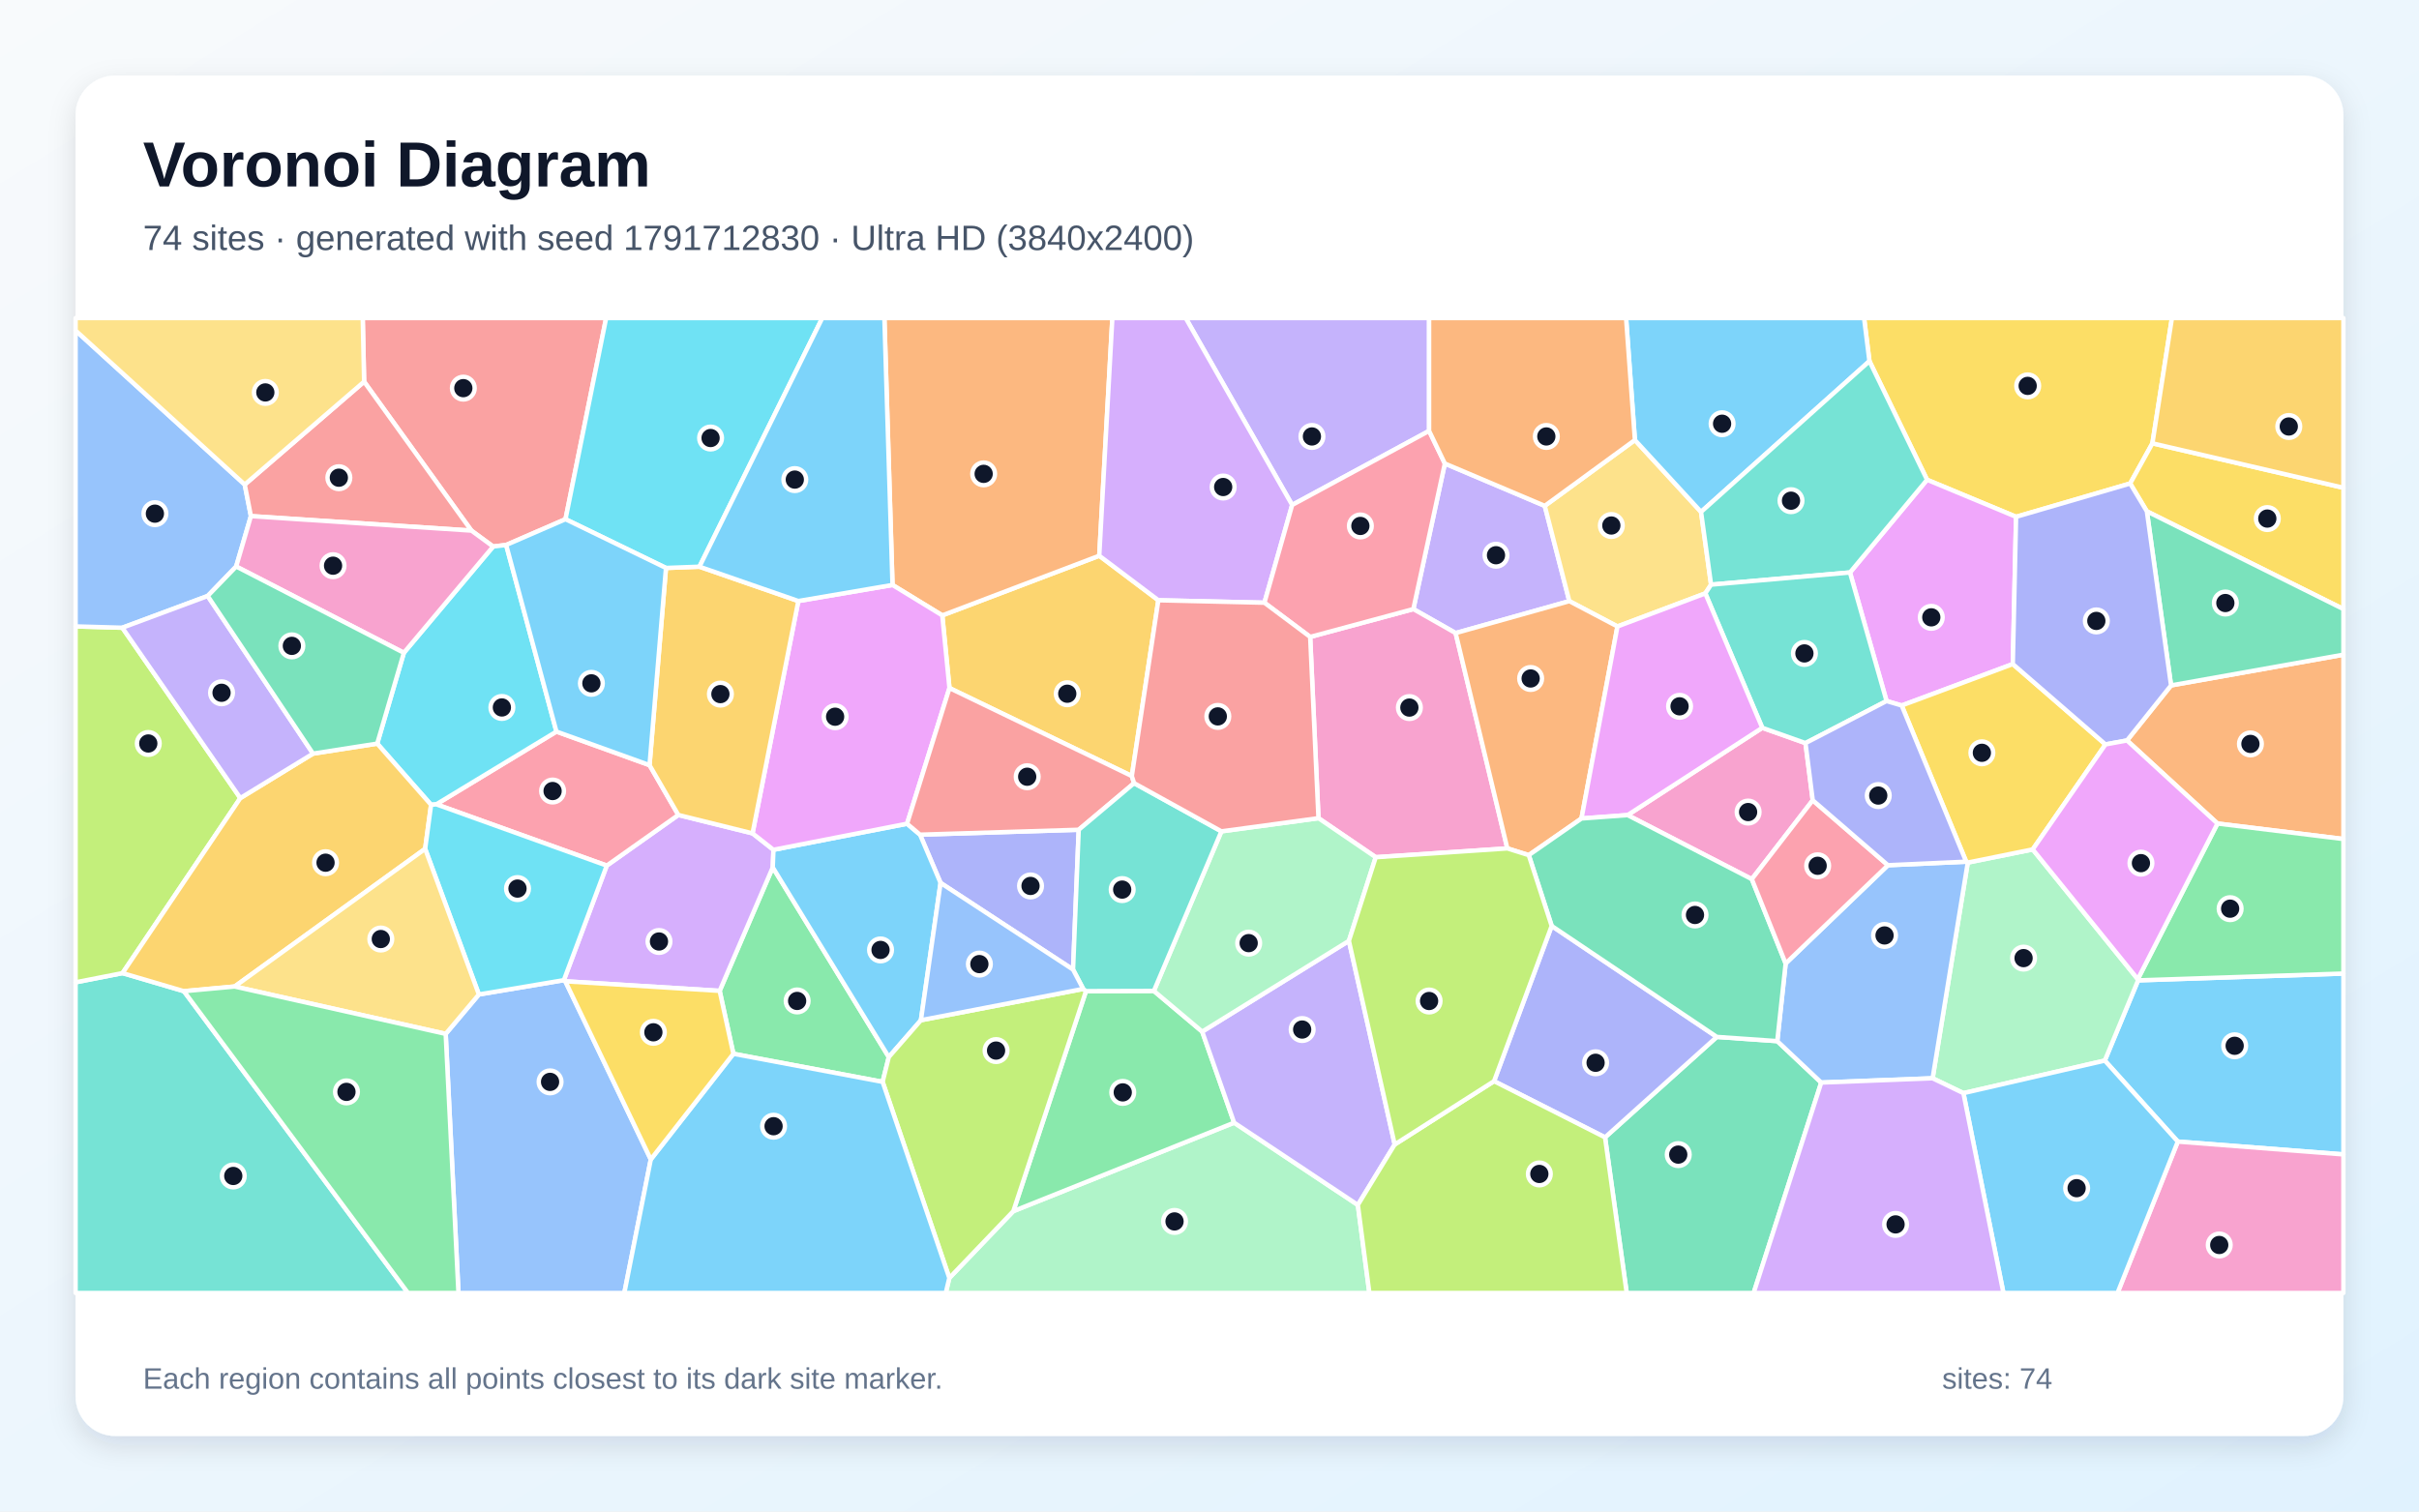
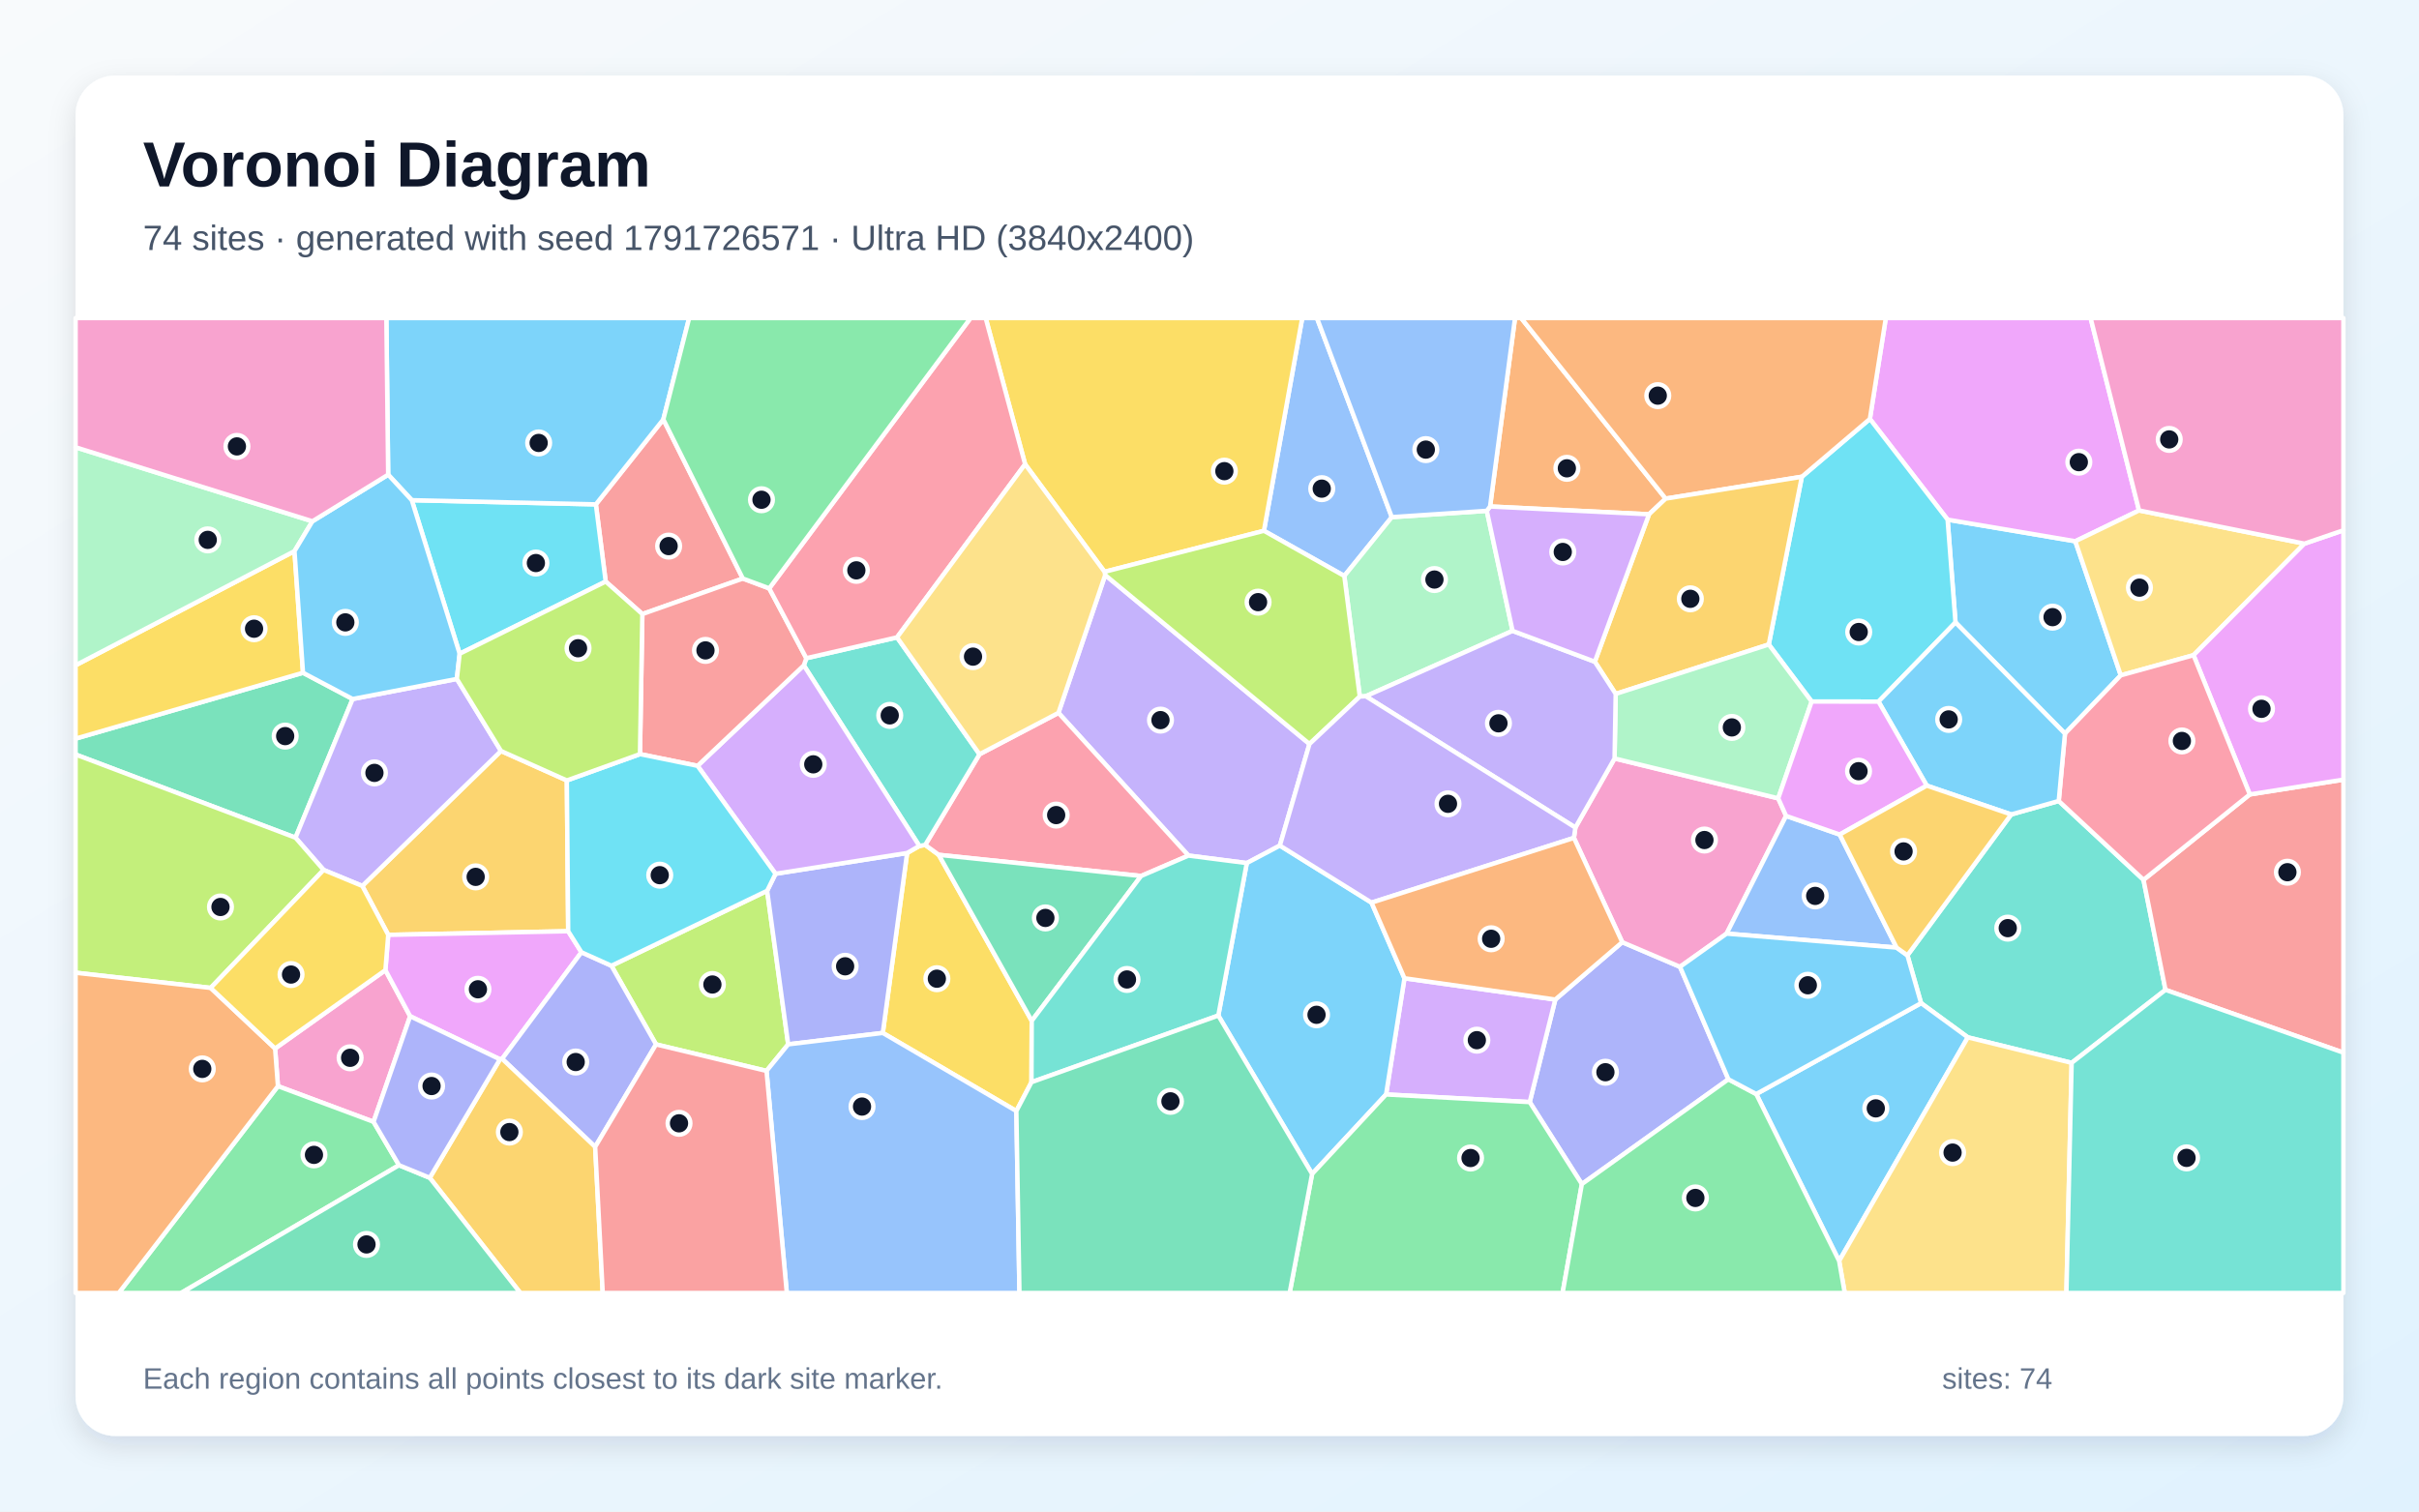
<svg xmlns="http://www.w3.org/2000/svg" width="3840" height="2400" viewBox="0 0 3840 2400" role="img" aria-labelledby="title description">
  <defs>
    <linearGradient id="background" x1="0" y1="0" x2="1" y2="1">
      <stop stop-color="#F8FAFC" />
      <stop offset="1" stop-color="#E0F2FE" />
    </linearGradient>
    <filter id="shadow" x="-5%" y="-5%" width="110%" height="110%">
      <feDropShadow dx="0" dy="15" stdDeviation="22" flood-color="#0F172A" flood-opacity=".12" />
    </filter>
  </defs>
  <rect width="3840" height="2400" fill="url(#background)" />
  <rect x="120" y="120" width="3600" height="2160" rx="63" fill="#FFFFFF" filter="url(#shadow)" />
  <g font-family="Arial, sans-serif">
    <text x="227" y="296" font-size="101" font-weight="700" fill="#0F172A">Voronoi Diagram</text>
-     <text x="227" y="397" font-size="56" fill="#475569">74 sites · generated with seed 1791712830 · Ultra HD (3840x2400)</text>
+     <text x="227" y="397" font-size="56" fill="#475569">74 sites · generated with seed 1791726571 · Ultra HD (3840x2400)</text>
  </g>
  <g stroke="#FFFFFF" stroke-width="7" stroke-linejoin="round">
-     <polygon points="3457.1,1812.6 3341.2,1684.0 3394.1,1556.6 3720.0,1545.8 3720.0,1833.0" fill="#38BDF8" fill-opacity="0.65" />
-     <polygon points="2310.7,1005.2 2243.6,967.1 2293.6,736.0 2452.2,803.2 2491.2,954.5" fill="#A78BFA" fill-opacity="0.65" />
-     <polygon points="3457.1,1812.6 3720.0,1833.0 3720.0,2053.0 3361.4,2053.0" fill="#F472B6" fill-opacity="0.65" />
-     <polygon points="3520.1,1307.6 3376.5,1175.7 3446.4,1088.3 3720.0,1039.5 3720.0,1332.2" fill="#FB923C" fill-opacity="0.65" />
-     <polygon points="3416.8,703.9 3381.5,767.7 3200.4,820.6 3059.1,761.8 2967.6,573.4 2959.1,505.0 3447.8,505.0" fill="#FACC15" fill-opacity="0.65" />
-     <polygon points="1164.2,1673.2 1142.4,1573.3 1226.7,1377.2 1410.9,1678.4 1401.1,1717.8" fill="#4ADE80" fill-opacity="0.65" />
-     <polygon points="120.0,1559.7 194.5,1545.1 291.9,1573.8 647.7,2053.0 120.0,2053.0" fill="#2DD4BF" fill-opacity="0.65" />
-     <polygon points="707.5,1641.6 760.2,1579.0 895.1,1556.3 897.4,1558.1 1033.1,1840.9 991.1,2053.0 727.8,2053.0" fill="#60A5FA" fill-opacity="0.65" />
-     <polygon points="3195.2,1054.4 3018.8,1120.2 2994.8,1113.1 2936.7,909.0 3059.1,761.8 3200.4,820.6" fill="#E879F9" fill-opacity="0.65" />
-     <polygon points="2547.9,1805.9 2725.3,1646.4 2821.3,1653.1 2891.1,1718.9 2783.8,2053.0 2582.3,2053.0" fill="#34D399" fill-opacity="0.65" />
-     <polygon points="897.7,824.4 803.5,865.3 782.8,867.8 748.3,842.5 578.0,606.0 575.8,505.0 962.2,505.0" fill="#F87171" fill-opacity="0.65" />
-     <polygon points="1703.4,1539.5 1493.1,1401.9 1460.5,1325.3 1712.4,1317.5" fill="#818CF8" fill-opacity="0.65" />
-     <polygon points="1838.8,953.1 1796.7,1232.2 1507.2,1092.5 1495.8,977.1 1745.0,882.4" fill="#FBBF24" fill-opacity="0.65" />
-     <polygon points="194.2,996.7 381.5,1267.2 194.5,1545.1 120.0,1559.7 120.0,994.6" fill="#A3E635" fill-opacity="0.65" />
-     <polygon points="897.4,1558.1 895.1,1556.3 963.2,1374.4 1076.8,1294.0 1194.6,1323.2 1227.8,1349.3 1226.7,1377.2 1142.4,1573.3" fill="#C084FC" fill-opacity="0.65" />
-     <polygon points="1031.1,1214.9 1076.8,1294.0 963.2,1374.4 692.6,1277.1 883.3,1161.6" fill="#FB7185" fill-opacity="0.65" />
-     <polygon points="883.3,1161.6 692.6,1277.1 684.3,1277.9 598.8,1180.7 641.1,1036.5 782.8,867.8 803.5,865.3" fill="#22D3EE" fill-opacity="0.65" />
-     <polygon points="1507.0,2029.2 1608.6,1923.1 1959.1,1782.6 2155.5,1913.2 2173.8,2053.0 1501.3,2053.0" fill="#86EFAC" fill-opacity="0.65" />
-     <polygon points="2595.3,698.7 2700.3,812.8 2716.2,928.3 2707.1,942.2 2567.6,994.7 2491.2,954.5 2452.2,803.2" fill="#FCD34D" fill-opacity="0.65" />
-     <polygon points="1461.9,1619.9 1410.9,1678.4 1226.7,1377.2 1227.8,1349.3 1439.9,1307.9 1460.5,1325.3 1493.1,1401.9" fill="#38BDF8" fill-opacity="0.65" />
-     <polygon points="2967.6,573.4 2700.3,812.8 2595.3,698.7 2581.3,505.0 2959.1,505.0" fill="#38BDF8" fill-opacity="0.65" />
-     <polygon points="2268.6,684.2 2051.2,801.8 1882.2,505.0 2268.6,505.0" fill="#A78BFA" fill-opacity="0.65" />
-     <polygon points="2392.8,1347.1 2183.9,1361.1 2093.0,1299.1 2079.8,1011.3 2243.6,967.1 2310.7,1005.2" fill="#F472B6" fill-opacity="0.65" />
-     <polygon points="1745.0,882.4 1495.8,977.1 1416.8,928.8 1403.9,505.0 1765.8,505.0" fill="#FB923C" fill-opacity="0.65" />
-     <polygon points="3408.0,811.9 3381.5,767.7 3416.8,703.9 3720.0,774.5 3720.0,967.1" fill="#FACC15" fill-opacity="0.65" />
-     <polygon points="1831.7,1573.4 1908.4,1638.0 1959.1,1782.6 1608.6,1923.1 1723.9,1573.7" fill="#4ADE80" fill-opacity="0.65" />
-     <polygon points="2936.7,909.0 2716.2,928.3 2700.3,812.8 2967.6,573.4 3059.1,761.8" fill="#2DD4BF" fill-opacity="0.65" />
-     <polygon points="388.5,769.4 398.3,819.5 374.9,899.5 329.7,946.3 194.2,996.7 120.0,994.6 120.0,524.8" fill="#60A5FA" fill-opacity="0.65" />
-     <polygon points="1267.3,954.3 1416.8,928.8 1495.8,977.1 1507.2,1092.5 1439.9,1307.9 1227.8,1349.3 1194.6,1323.2" fill="#E879F9" fill-opacity="0.65" />
-     <polygon points="3446.4,1088.3 3408.0,811.9 3720.0,967.1 3720.0,1039.5" fill="#34D399" fill-opacity="0.65" />
-     <polygon points="1439.9,1307.9 1507.2,1092.5 1796.7,1232.2 1800.3,1243.5 1712.4,1317.5 1460.5,1325.3" fill="#F87171" fill-opacity="0.65" />
-     <polygon points="2371.7,1716.7 2463.2,1470.2 2725.3,1646.4 2547.9,1805.9" fill="#818CF8" fill-opacity="0.65" />
-     <polygon points="496.9,1196.6 598.8,1180.7 684.3,1277.9 674.9,1347.8 372.5,1566.4 291.9,1573.8 194.5,1545.1 381.5,1267.2" fill="#FBBF24" fill-opacity="0.65" />
-     <polygon points="1401.1,1717.8 1410.9,1678.4 1461.9,1619.9 1719.5,1570.2 1723.9,1573.7 1608.6,1923.1 1507.0,2029.2" fill="#A3E635" fill-opacity="0.65" />
-     <polygon points="2007.2,957.0 1838.8,953.1 1745.0,882.4 1765.8,505.0 1882.2,505.0 2051.2,801.8" fill="#C084FC" fill-opacity="0.65" />
-     <polygon points="2079.8,1011.3 2007.2,957.0 2051.2,801.8 2268.6,684.2 2293.6,736.0 2243.6,967.1" fill="#FB7185" fill-opacity="0.65" />
-     <polygon points="674.9,1347.8 684.3,1277.9 692.6,1277.1 963.2,1374.4 895.1,1556.3 760.2,1579.0" fill="#22D3EE" fill-opacity="0.65" />
-     <polygon points="3116.8,1735.7 3067.9,1712.1 3123.7,1369.6 3226.8,1348.7 3393.6,1554.8 3394.1,1556.6 3341.2,1684.0" fill="#86EFAC" fill-opacity="0.65" />
-     <polygon points="372.5,1566.4 674.9,1347.8 760.2,1579.0 707.5,1641.6" fill="#FCD34D" fill-opacity="0.65" />
-     <polygon points="1033.1,1840.9 1164.2,1673.2 1401.1,1717.8 1507.0,2029.2 1501.3,2053.0 991.1,2053.0" fill="#38BDF8" fill-opacity="0.65" />
-     <polygon points="3116.8,1735.7 3341.2,1684.0 3457.1,1812.6 3361.4,2053.0 3180.3,2053.0" fill="#38BDF8" fill-opacity="0.65" />
-     <polygon points="2214.0,1817.2 2155.5,1913.2 1959.1,1782.6 1908.4,1638.0 2141.3,1493.9" fill="#A78BFA" fill-opacity="0.65" />
-     <polygon points="2877.6,1270.7 2780.9,1395.9 2583.7,1294.2 2797.5,1155.6 2866.1,1179.9" fill="#F472B6" fill-opacity="0.65" />
-     <polygon points="2510.5,1299.6 2426.8,1357.8 2392.8,1347.1 2310.7,1005.2 2491.2,954.5 2567.6,994.7" fill="#FB923C" fill-opacity="0.65" />
-     <polygon points="3226.8,1348.7 3123.7,1369.6 3121.2,1368.2 3018.8,1120.2 3195.2,1054.4 3342.3,1182.0" fill="#FACC15" fill-opacity="0.65" />
-     <polygon points="3394.1,1556.6 3393.6,1554.8 3520.1,1307.6 3720.0,1332.2 3720.0,1545.8" fill="#4ADE80" fill-opacity="0.65" />
-     <polygon points="2866.1,1179.9 2797.5,1155.6 2707.1,942.2 2716.2,928.3 2936.7,909.0 2994.8,1113.1" fill="#2DD4BF" fill-opacity="0.65" />
-     <polygon points="2997.0,1373.8 3121.2,1368.2 3123.7,1369.6 3067.9,1712.1 2891.1,1718.9 2821.3,1653.1 2834.6,1529.8" fill="#60A5FA" fill-opacity="0.65" />
-     <polygon points="2797.5,1155.6 2583.7,1294.2 2510.5,1299.6 2567.6,994.7 2707.1,942.2" fill="#E879F9" fill-opacity="0.65" />
-     <polygon points="2426.8,1357.8 2510.5,1299.6 2583.7,1294.2 2780.9,1395.9 2834.6,1529.8 2821.3,1653.1 2725.3,1646.4 2463.2,1470.2" fill="#34D399" fill-opacity="0.65" />
-     <polygon points="578.0,606.0 748.3,842.5 398.3,819.5 388.5,769.4" fill="#F87171" fill-opacity="0.65" />
-     <polygon points="3342.3,1182.0 3195.2,1054.4 3200.4,820.6 3381.5,767.7 3408.0,811.9 3446.4,1088.3 3376.5,1175.7" fill="#818CF8" fill-opacity="0.65" />
-     <polygon points="1057.2,901.8 1110.3,899.8 1267.3,954.3 1194.6,1323.2 1076.8,1294.0 1031.1,1214.9" fill="#FBBF24" fill-opacity="0.65" />
-     <polygon points="2155.5,1913.2 2214.0,1817.2 2371.7,1716.7 2547.9,1805.9 2582.3,2053.0 2173.8,2053.0" fill="#A3E635" fill-opacity="0.65" />
-     <polygon points="2891.1,1718.9 3067.9,1712.1 3116.8,1735.7 3180.3,2053.0 2783.8,2053.0" fill="#C084FC" fill-opacity="0.65" />
-     <polygon points="2997.0,1373.8 2834.6,1529.8 2780.9,1395.9 2877.6,1270.7" fill="#FB7185" fill-opacity="0.65" />
-     <polygon points="1110.3,899.8 1057.2,901.8 897.7,824.4 962.2,505.0 1305.3,505.0" fill="#22D3EE" fill-opacity="0.65" />
-     <polygon points="2141.3,1493.9 1908.4,1638.0 1831.7,1573.4 1938.9,1320.0 2093.0,1299.1 2183.9,1361.1" fill="#86EFAC" fill-opacity="0.65" />
-     <polygon points="578.0,606.0 388.5,769.4 120.0,524.8 120.0,505.0 575.8,505.0" fill="#FCD34D" fill-opacity="0.65" />
-     <polygon points="1416.8,928.8 1267.3,954.3 1110.3,899.8 1305.3,505.0 1403.9,505.0" fill="#38BDF8" fill-opacity="0.65" />
-     <polygon points="1057.2,901.8 1031.1,1214.9 883.3,1161.6 803.5,865.3 897.7,824.4" fill="#38BDF8" fill-opacity="0.65" />
-     <polygon points="496.9,1196.6 381.5,1267.2 194.2,996.7 329.7,946.3" fill="#A78BFA" fill-opacity="0.65" />
-     <polygon points="641.1,1036.5 374.9,899.5 398.3,819.5 748.3,842.5 782.8,867.8" fill="#F472B6" fill-opacity="0.65" />
-     <polygon points="2595.3,698.7 2452.2,803.2 2293.6,736.0 2268.6,684.2 2268.6,505.0 2581.3,505.0" fill="#FB923C" fill-opacity="0.65" />
-     <polygon points="1033.1,1840.9 897.4,1558.1 1142.4,1573.3 1164.2,1673.2" fill="#FACC15" fill-opacity="0.65" />
-     <polygon points="291.9,1573.8 372.5,1566.4 707.5,1641.6 727.8,2053.0 647.7,2053.0" fill="#4ADE80" fill-opacity="0.65" />
-     <polygon points="1938.9,1320.0 1831.7,1573.4 1723.9,1573.7 1719.5,1570.2 1703.4,1539.5 1712.4,1317.5 1800.3,1243.5" fill="#2DD4BF" fill-opacity="0.65" />
-     <polygon points="1719.5,1570.2 1461.9,1619.9 1493.1,1401.9 1703.4,1539.5" fill="#60A5FA" fill-opacity="0.65" />
-     <polygon points="3393.6,1554.8 3226.8,1348.7 3342.3,1182.0 3376.5,1175.7 3520.1,1307.6" fill="#E879F9" fill-opacity="0.65" />
-     <polygon points="641.1,1036.5 598.8,1180.7 496.9,1196.6 329.7,946.3 374.9,899.5" fill="#34D399" fill-opacity="0.65" />
-     <polygon points="2007.2,957.0 2079.8,1011.3 2093.0,1299.1 1938.9,1320.0 1800.3,1243.5 1796.7,1232.2 1838.8,953.1" fill="#F87171" fill-opacity="0.65" />
-     <polygon points="3121.2,1368.2 2997.0,1373.8 2877.6,1270.7 2866.1,1179.9 2994.8,1113.1 3018.8,1120.2" fill="#818CF8" fill-opacity="0.65" />
-     <polygon points="3416.8,703.9 3447.8,505.0 3720.0,505.0 3720.0,774.5" fill="#FBBF24" fill-opacity="0.65" />
-     <polygon points="2426.8,1357.8 2463.2,1470.2 2371.7,1716.7 2214.0,1817.2 2141.3,1493.9 2183.9,1361.1 2392.8,1347.1" fill="#A3E635" fill-opacity="0.65" />
+     <polygon points="3366.6,1072.3 3278.0,1164.8 3104.2,988.3 3091.7,825.1 3294.4,859.4" fill="#38BDF8" fill-opacity="0.65" />
+     <polygon points="1754.4,913.1 2078.7,1181.3 2031.7,1342.6 1979.2,1370.4 1886.6,1358.5 1680.2,1131.9" fill="#A78BFA" fill-opacity="0.65" />
+     <polygon points="611.8,1540.4 651.1,1613.6 593.0,1781.2 441.2,1724.6 436.7,1664.8" fill="#F472B6" fill-opacity="0.65" />
+     <polygon points="2644.1,791.7 2617.7,816.6 2365.4,804.2 2405.0,505.0 2414.7,505.0" fill="#FB923C" fill-opacity="0.65" />
+     <polygon points="1613.4,1764.1 1401.4,1640.1 1440.0,1354.4 1459.4,1343.2 1468.7,1341.6 1490.2,1357.3 1637.8,1620.9 1637.4,1718.3" fill="#FACC15" fill-opacity="0.65" />
+     <polygon points="441.2,1724.6 593.0,1781.2 633.4,1850.1 287.5,2053.0 188.5,2053.0" fill="#4ADE80" fill-opacity="0.65" />
+     <polygon points="3288.6,1687.6 3123.8,1647.1 3049.6,1592.8 3027.9,1516.9 3192.6,1293.2 3268.1,1271.8 3402.7,1397.0 3437.6,1571.7" fill="#2DD4BF" fill-opacity="0.65" />
+     <polygon points="2209.4,821.1 2134.0,914.5 2006.4,842.8 2067.2,505.0 2090.6,505.0" fill="#60A5FA" fill-opacity="0.65" />
+     <polygon points="3395.6,810.5 3294.4,859.4 3091.7,825.1 2968.3,665.2 2993.6,505.0 3318.7,505.0" fill="#E879F9" fill-opacity="0.65" />
+     <polygon points="481.0,1068.2 559.8,1109.9 469.1,1330.1 120.0,1198.0 120.0,1172.8" fill="#34D399" fill-opacity="0.65" />
+     <polygon points="3437.6,1571.7 3402.7,1397.0 3571.4,1261.4 3720.0,1237.9 3720.0,1671.4" fill="#F87171" fill-opacity="0.65" />
+     <polygon points="2743.7,1713.7 2511.1,1880.1 2428.3,1749.9 2468.9,1587.1 2575.2,1496.0 2666.9,1535.1" fill="#818CF8" fill-opacity="0.65" />
+     <polygon points="575.1,1406.7 795.3,1192.4 899.8,1239.2 902.0,1478.6 616.3,1484.4" fill="#FBBF24" fill-opacity="0.65" />
+     <polygon points="1216.8,1700.4 1041.4,1658.3 970.6,1533.4 1217.8,1414.4 1251.2,1658.2" fill="#A3E635" fill-opacity="0.65" />
+     <polygon points="2200.3,1737.8 2229.5,1553.3 2468.9,1587.1 2428.3,1749.9" fill="#C084FC" fill-opacity="0.65" />
+     <polygon points="1811.4,1390.9 1490.2,1357.3 1468.7,1341.6 1554.9,1197.6 1680.2,1131.9 1886.6,1358.5" fill="#FB7185" fill-opacity="0.65" />
+     <polygon points="2982.0,1114.0 2875.9,1113.9 2807.8,1023.3 2860.3,757.0 2968.3,665.2 3091.7,825.1 3104.2,988.3" fill="#22D3EE" fill-opacity="0.65" />
+     <polygon points="2360.2,811.1 2401.1,1001.7 2168.1,1105.5 2158.6,1106.0 2134.0,914.5 2209.4,821.1" fill="#86EFAC" fill-opacity="0.65" />
+     <polygon points="3658.1,863.2 3482.1,1040.3 3366.6,1072.3 3294.4,859.4 3395.6,810.5" fill="#FCD34D" fill-opacity="0.65" />
+     <polygon points="1934.0,1612.5 1979.2,1370.4 2031.7,1342.6 2177.2,1433.2 2229.5,1553.3 2200.3,1737.8 2082.9,1864.0" fill="#38BDF8" fill-opacity="0.65" />
+     <polygon points="2787.9,1737.1 3049.6,1592.8 3123.8,1647.1 2919.5,2002.2" fill="#38BDF8" fill-opacity="0.65" />
+     <polygon points="725.2,1078.0 795.3,1192.4 575.1,1406.7 513.7,1381.3 469.1,1330.1 559.8,1109.9" fill="#A78BFA" fill-opacity="0.65" />
+     <polygon points="2498.5,1330.4 2500.8,1314.0 2563.0,1204.3 2822.8,1267.6 2835.3,1295.5 2740.9,1482.4 2666.9,1535.1 2575.2,1496.0" fill="#F472B6" fill-opacity="0.65" />
+     <polygon points="2860.3,757.0 2644.1,791.7 2414.7,505.0 2993.6,505.0 2968.3,665.2" fill="#FB923C" fill-opacity="0.65" />
+     <polygon points="467.5,875.1 481.0,1068.2 120.0,1172.8 120.0,1056.3" fill="#FACC15" fill-opacity="0.65" />
+     <polygon points="2082.9,1864.0 2200.3,1737.8 2428.3,1749.9 2511.1,1880.1 2480.5,2053.0 2047.2,2053.0" fill="#4ADE80" fill-opacity="0.65" />
+     <polygon points="1554.9,1197.6 1468.7,1341.6 1459.4,1343.2 1276.0,1056.5 1280.0,1045.1 1424.0,1012.0" fill="#2DD4BF" fill-opacity="0.65" />
+     <polygon points="3010.7,1504.6 2740.9,1482.4 2835.3,1295.5 2920.4,1325.1" fill="#60A5FA" fill-opacity="0.65" />
+     <polygon points="3571.4,1261.4 3482.1,1040.3 3658.1,863.2 3720.0,842.0 3720.0,1237.9" fill="#E879F9" fill-opacity="0.65" />
+     <polygon points="1637.8,1620.9 1490.2,1357.3 1811.4,1390.9" fill="#34D399" fill-opacity="0.65" />
+     <polygon points="1179.2,918.6 1019.7,975.0 961.5,923.4 945.9,800.8 1053.0,665.9" fill="#F87171" fill-opacity="0.65" />
+     <polygon points="1251.2,1658.2 1217.8,1414.4 1231.1,1387.4 1440.0,1354.4 1401.4,1640.1" fill="#818CF8" fill-opacity="0.65" />
+     <polygon points="2860.3,757.0 2807.8,1023.3 2564.8,1101.8 2531.7,1050.7 2617.7,816.6 2644.1,791.7" fill="#FBBF24" fill-opacity="0.65" />
+     <polygon points="469.1,1330.1 513.7,1381.3 334.4,1568.6 120.0,1544.5 120.0,1198.0" fill="#A3E635" fill-opacity="0.65" />
+     <polygon points="1107.3,1216.0 1276.0,1056.5 1459.4,1343.2 1440.0,1354.4 1231.1,1387.4" fill="#C084FC" fill-opacity="0.65" />
+     <polygon points="3571.4,1261.4 3402.7,1397.0 3268.1,1271.8 3278.0,1164.8 3366.6,1072.3 3482.1,1040.3" fill="#FB7185" fill-opacity="0.65" />
+     <polygon points="729.7,1038.0 653.7,794.2 945.9,800.8 961.5,923.4" fill="#22D3EE" fill-opacity="0.65" />
+     <polygon points="2822.8,1267.6 2563.0,1204.3 2564.8,1101.8 2807.8,1023.3 2875.9,1113.9" fill="#86EFAC" fill-opacity="0.65" />
+     <polygon points="2919.5,2002.2 3123.8,1647.1 3288.6,1687.6 3280.3,2053.0 2928.4,2053.0" fill="#FCD34D" fill-opacity="0.65" />
+     <polygon points="1053.0,665.9 945.9,800.8 653.7,794.2 616.2,753.7 613.3,505.0 1094.0,505.0" fill="#38BDF8" fill-opacity="0.65" />
+     <polygon points="3268.1,1271.8 3192.6,1293.2 3058.6,1247.4 2982.0,1114.0 3104.2,988.3 3278.0,1164.8" fill="#38BDF8" fill-opacity="0.65" />
+     <polygon points="2531.7,1050.7 2564.8,1101.8 2563.0,1204.3 2500.8,1314.0 2168.1,1105.5 2401.1,1001.7" fill="#A78BFA" fill-opacity="0.65" />
+     <polygon points="3658.1,863.2 3395.6,810.5 3318.7,505.0 3720.0,505.0 3720.0,842.0" fill="#F472B6" fill-opacity="0.65" />
+     <polygon points="120.0,1544.5 334.4,1568.6 436.7,1664.8 441.2,1724.6 188.5,2053.0 120.0,2053.0" fill="#FB923C" fill-opacity="0.65" />
+     <polygon points="2006.4,842.8 1753.4,907.9 1627.3,737.1 1564.7,505.0 2067.2,505.0" fill="#FACC15" fill-opacity="0.65" />
+     <polygon points="2511.1,1880.1 2743.7,1713.7 2787.9,1737.1 2919.5,2002.2 2928.4,2053.0 2480.5,2053.0" fill="#4ADE80" fill-opacity="0.65" />
+     <polygon points="1637.4,1718.3 1637.8,1620.9 1811.4,1390.9 1886.6,1358.5 1979.2,1370.4 1934.0,1612.5" fill="#2DD4BF" fill-opacity="0.65" />
+     <polygon points="1216.8,1700.4 1251.2,1658.2 1401.4,1640.1 1613.4,1764.1 1618.3,2053.0 1249.0,2053.0" fill="#60A5FA" fill-opacity="0.65" />
+     <polygon points="923.0,1512.0 797.1,1681.2 793.6,1682.0 651.1,1613.6 611.8,1540.4 616.3,1484.4 902.0,1478.6" fill="#E879F9" fill-opacity="0.65" />
+     <polygon points="1613.4,1764.1 1637.4,1718.3 1934.0,1612.5 2082.9,1864.0 2047.2,2053.0 1618.3,2053.0" fill="#34D399" fill-opacity="0.65" />
+     <polygon points="1019.7,975.0 1179.2,918.6 1221.1,934.2 1280.0,1045.1 1276.0,1056.5 1107.3,1216.0 1015.9,1197.4" fill="#F87171" fill-opacity="0.65" />
+     <polygon points="944.8,1821.0 797.1,1681.2 923.0,1512.0 970.6,1533.4 1041.4,1658.3" fill="#818CF8" fill-opacity="0.65" />
+     <polygon points="682.2,1870.1 793.6,1682.0 797.1,1681.2 944.8,1821.0 956.8,2053.0 826.0,2053.0" fill="#FBBF24" fill-opacity="0.65" />
+     <polygon points="1753.4,907.9 2006.4,842.8 2134.0,914.5 2158.6,1106.0 2078.7,1181.3 1754.4,913.1" fill="#A3E635" fill-opacity="0.65" />
+     <polygon points="2531.7,1050.7 2401.1,1001.7 2360.2,811.1 2365.4,804.2 2617.7,816.6" fill="#C084FC" fill-opacity="0.65" />
+     <polygon points="1424.0,1012.0 1280.0,1045.1 1221.1,934.2 1540.7,505.0 1564.7,505.0 1627.3,737.1" fill="#FB7185" fill-opacity="0.65" />
+     <polygon points="1015.9,1197.4 1107.3,1216.0 1231.1,1387.4 1217.8,1414.4 970.6,1533.4 923.0,1512.0 902.0,1478.6 899.8,1239.2" fill="#22D3EE" fill-opacity="0.65" />
+     <polygon points="495.9,827.7 467.5,875.1 120.0,1056.3 120.0,710.2" fill="#86EFAC" fill-opacity="0.65" />
+     <polygon points="1554.9,1197.6 1424.0,1012.0 1627.3,737.1 1753.4,907.9 1754.4,913.1 1680.2,1131.9" fill="#FCD34D" fill-opacity="0.65" />
+     <polygon points="495.9,827.7 616.2,753.7 653.7,794.2 729.7,1038.0 725.2,1078.0 559.8,1109.9 481.0,1068.2 467.5,875.1" fill="#38BDF8" fill-opacity="0.65" />
+     <polygon points="2787.9,1737.1 2743.7,1713.7 2666.9,1535.1 2740.9,1482.4 3010.7,1504.6 3027.9,1516.9 3049.6,1592.8" fill="#38BDF8" fill-opacity="0.65" />
+     <polygon points="2500.8,1314.0 2498.5,1330.4 2177.2,1433.2 2031.7,1342.6 2078.7,1181.3 2158.6,1106.0 2168.1,1105.5" fill="#A78BFA" fill-opacity="0.65" />
+     <polygon points="616.2,753.7 495.9,827.7 120.0,710.2 120.0,505.0 613.3,505.0" fill="#F472B6" fill-opacity="0.65" />
+     <polygon points="2498.5,1330.4 2575.2,1496.0 2468.9,1587.1 2229.5,1553.3 2177.2,1433.2" fill="#FB923C" fill-opacity="0.65" />
+     <polygon points="334.4,1568.6 513.7,1381.3 575.1,1406.7 616.3,1484.4 611.8,1540.4 436.7,1664.8" fill="#FACC15" fill-opacity="0.65" />
+     <polygon points="1221.1,934.2 1179.2,918.6 1053.0,665.9 1094.0,505.0 1540.7,505.0" fill="#4ADE80" fill-opacity="0.65" />
+     <polygon points="3288.6,1687.6 3437.6,1571.7 3720.0,1671.4 3720.0,2053.0 3280.3,2053.0" fill="#2DD4BF" fill-opacity="0.65" />
+     <polygon points="2365.4,804.2 2360.2,811.1 2209.4,821.1 2090.6,505.0 2405.0,505.0" fill="#60A5FA" fill-opacity="0.65" />
+     <polygon points="3058.6,1247.4 2920.4,1325.1 2835.3,1295.5 2822.8,1267.6 2875.9,1113.9 2982.0,1114.0" fill="#E879F9" fill-opacity="0.65" />
+     <polygon points="633.4,1850.1 682.2,1870.1 826.0,2053.0 287.5,2053.0" fill="#34D399" fill-opacity="0.65" />
+     <polygon points="944.8,1821.0 1041.4,1658.3 1216.8,1700.4 1249.0,2053.0 956.8,2053.0" fill="#F87171" fill-opacity="0.65" />
+     <polygon points="682.2,1870.1 633.4,1850.1 593.0,1781.2 651.1,1613.6 793.6,1682.0" fill="#818CF8" fill-opacity="0.65" />
+     <polygon points="3010.7,1504.6 2920.4,1325.1 3058.6,1247.4 3192.6,1293.2 3027.9,1516.9" fill="#FBBF24" fill-opacity="0.65" />
+     <polygon points="729.7,1038.0 961.5,923.4 1019.7,975.0 1015.9,1197.4 899.8,1239.2 795.3,1192.4 725.2,1078.0" fill="#A3E635" fill-opacity="0.65" />
  </g>
  <g>
-     <circle cx="3547.4" cy="1660.5" r="18" fill="#0F172A" stroke="#FFFFFF" stroke-width="7" />
-     <circle cx="2374.8" cy="881.6" r="18" fill="#0F172A" stroke="#FFFFFF" stroke-width="7" />
-     <circle cx="3522.9" cy="1976.8" r="18" fill="#0F172A" stroke="#FFFFFF" stroke-width="7" />
-     <circle cx="3572.4" cy="1181.2" r="18" fill="#0F172A" stroke="#FFFFFF" stroke-width="7" />
-     <circle cx="3218.8" cy="612.7" r="18" fill="#0F172A" stroke="#FFFFFF" stroke-width="7" />
-     <circle cx="1265.4" cy="1589.3" r="18" fill="#0F172A" stroke="#FFFFFF" stroke-width="7" />
-     <circle cx="370.3" cy="1867.2" r="18" fill="#0F172A" stroke="#FFFFFF" stroke-width="7" />
-     <circle cx="873.2" cy="1717.8" r="18" fill="#0F172A" stroke="#FFFFFF" stroke-width="7" />
-     <circle cx="3065.8" cy="980.2" r="18" fill="#0F172A" stroke="#FFFFFF" stroke-width="7" />
-     <circle cx="2664.1" cy="1833.3" r="18" fill="#0F172A" stroke="#FFFFFF" stroke-width="7" />
-     <circle cx="735.5" cy="616.3" r="18" fill="#0F172A" stroke="#FFFFFF" stroke-width="7" />
-     <circle cx="1635.9" cy="1406.7" r="18" fill="#0F172A" stroke="#FFFFFF" stroke-width="7" />
-     <circle cx="1694.2" cy="1101.5" r="18" fill="#0F172A" stroke="#FFFFFF" stroke-width="7" />
-     <circle cx="235.4" cy="1180.5" r="18" fill="#0F172A" stroke="#FFFFFF" stroke-width="7" />
-     <circle cx="1046.1" cy="1494.9" r="18" fill="#0F172A" stroke="#FFFFFF" stroke-width="7" />
-     <circle cx="877.2" cy="1256.0" r="18" fill="#0F172A" stroke="#FFFFFF" stroke-width="7" />
-     <circle cx="796.7" cy="1123.3" r="18" fill="#0F172A" stroke="#FFFFFF" stroke-width="7" />
-     <circle cx="1864.5" cy="1939.4" r="18" fill="#0F172A" stroke="#FFFFFF" stroke-width="7" />
-     <circle cx="2557.9" cy="834.4" r="18" fill="#0F172A" stroke="#FFFFFF" stroke-width="7" />
-     <circle cx="1397.8" cy="1508.3" r="18" fill="#0F172A" stroke="#FFFFFF" stroke-width="7" />
-     <circle cx="2733.7" cy="672.8" r="18" fill="#0F172A" stroke="#FFFFFF" stroke-width="7" />
-     <circle cx="2082.6" cy="693.0" r="18" fill="#0F172A" stroke="#FFFFFF" stroke-width="7" />
-     <circle cx="2237.3" cy="1123.5" r="18" fill="#0F172A" stroke="#FFFFFF" stroke-width="7" />
-     <circle cx="1561.5" cy="752.4" r="18" fill="#0F172A" stroke="#FFFFFF" stroke-width="7" />
-     <circle cx="3599.2" cy="823.4" r="18" fill="#0F172A" stroke="#FFFFFF" stroke-width="7" />
-     <circle cx="1782.3" cy="1734.5" r="18" fill="#0F172A" stroke="#FFFFFF" stroke-width="7" />
-     <circle cx="2843.1" cy="795.0" r="18" fill="#0F172A" stroke="#FFFFFF" stroke-width="7" />
-     <circle cx="245.9" cy="815.6" r="18" fill="#0F172A" stroke="#FFFFFF" stroke-width="7" />
-     <circle cx="1325.7" cy="1138.0" r="18" fill="#0F172A" stroke="#FFFFFF" stroke-width="7" />
-     <circle cx="3532.6" cy="957.5" r="18" fill="#0F172A" stroke="#FFFFFF" stroke-width="7" />
-     <circle cx="1630.6" cy="1233.3" r="18" fill="#0F172A" stroke="#FFFFFF" stroke-width="7" />
-     <circle cx="2532.9" cy="1687.5" r="18" fill="#0F172A" stroke="#FFFFFF" stroke-width="7" />
-     <circle cx="516.8" cy="1369.8" r="18" fill="#0F172A" stroke="#FFFFFF" stroke-width="7" />
-     <circle cx="1581.2" cy="1668.1" r="18" fill="#0F172A" stroke="#FFFFFF" stroke-width="7" />
-     <circle cx="1941.7" cy="773.3" r="18" fill="#0F172A" stroke="#FFFFFF" stroke-width="7" />
-     <circle cx="2159.5" cy="835.1" r="18" fill="#0F172A" stroke="#FFFFFF" stroke-width="7" />
-     <circle cx="821.5" cy="1410.9" r="18" fill="#0F172A" stroke="#FFFFFF" stroke-width="7" />
-     <circle cx="3212.3" cy="1521.3" r="18" fill="#0F172A" stroke="#FFFFFF" stroke-width="7" />
-     <circle cx="604.5" cy="1491.0" r="18" fill="#0F172A" stroke="#FFFFFF" stroke-width="7" />
-     <circle cx="1228.0" cy="1788.2" r="18" fill="#0F172A" stroke="#FFFFFF" stroke-width="7" />
-     <circle cx="3296.5" cy="1886.6" r="18" fill="#0F172A" stroke="#FFFFFF" stroke-width="7" />
-     <circle cx="2067.1" cy="1634.7" r="18" fill="#0F172A" stroke="#FFFFFF" stroke-width="7" />
-     <circle cx="2775.0" cy="1289.4" r="18" fill="#0F172A" stroke="#FFFFFF" stroke-width="7" />
-     <circle cx="2429.8" cy="1077.3" r="18" fill="#0F172A" stroke="#FFFFFF" stroke-width="7" />
-     <circle cx="3146.1" cy="1195.3" r="18" fill="#0F172A" stroke="#FFFFFF" stroke-width="7" />
-     <circle cx="3540.2" cy="1442.8" r="18" fill="#0F172A" stroke="#FFFFFF" stroke-width="7" />
-     <circle cx="2864.4" cy="1037.5" r="18" fill="#0F172A" stroke="#FFFFFF" stroke-width="7" />
-     <circle cx="2991.6" cy="1485.3" r="18" fill="#0F172A" stroke="#FFFFFF" stroke-width="7" />
-     <circle cx="2666.2" cy="1121.5" r="18" fill="#0F172A" stroke="#FFFFFF" stroke-width="7" />
-     <circle cx="2690.7" cy="1452.8" r="18" fill="#0F172A" stroke="#FFFFFF" stroke-width="7" />
-     <circle cx="537.9" cy="758.5" r="18" fill="#0F172A" stroke="#FFFFFF" stroke-width="7" />
-     <circle cx="3327.8" cy="985.9" r="18" fill="#0F172A" stroke="#FFFFFF" stroke-width="7" />
-     <circle cx="1143.6" cy="1102.1" r="18" fill="#0F172A" stroke="#FFFFFF" stroke-width="7" />
-     <circle cx="2443.6" cy="1864.0" r="18" fill="#0F172A" stroke="#FFFFFF" stroke-width="7" />
-     <circle cx="3009.1" cy="1944.1" r="18" fill="#0F172A" stroke="#FFFFFF" stroke-width="7" />
-     <circle cx="2885.4" cy="1374.7" r="18" fill="#0F172A" stroke="#FFFFFF" stroke-width="7" />
-     <circle cx="1128.0" cy="695.5" r="18" fill="#0F172A" stroke="#FFFFFF" stroke-width="7" />
-     <circle cx="1982.2" cy="1497.5" r="18" fill="#0F172A" stroke="#FFFFFF" stroke-width="7" />
-     <circle cx="421.2" cy="623.1" r="18" fill="#0F172A" stroke="#FFFFFF" stroke-width="7" />
-     <circle cx="1261.7" cy="761.5" r="18" fill="#0F172A" stroke="#FFFFFF" stroke-width="7" />
-     <circle cx="938.8" cy="1085.0" r="18" fill="#0F172A" stroke="#FFFFFF" stroke-width="7" />
-     <circle cx="351.7" cy="1100.0" r="18" fill="#0F172A" stroke="#FFFFFF" stroke-width="7" />
-     <circle cx="528.7" cy="898.2" r="18" fill="#0F172A" stroke="#FFFFFF" stroke-width="7" />
-     <circle cx="2454.7" cy="693.0" r="18" fill="#0F172A" stroke="#FFFFFF" stroke-width="7" />
-     <circle cx="1037.2" cy="1639.1" r="18" fill="#0F172A" stroke="#FFFFFF" stroke-width="7" />
-     <circle cx="550.0" cy="1733.7" r="18" fill="#0F172A" stroke="#FFFFFF" stroke-width="7" />
-     <circle cx="1781.4" cy="1412.5" r="18" fill="#0F172A" stroke="#FFFFFF" stroke-width="7" />
-     <circle cx="1554.7" cy="1530.8" r="18" fill="#0F172A" stroke="#FFFFFF" stroke-width="7" />
-     <circle cx="3398.6" cy="1370.5" r="18" fill="#0F172A" stroke="#FFFFFF" stroke-width="7" />
-     <circle cx="463.3" cy="1025.5" r="18" fill="#0F172A" stroke="#FFFFFF" stroke-width="7" />
-     <circle cx="1933.2" cy="1137.5" r="18" fill="#0F172A" stroke="#FFFFFF" stroke-width="7" />
-     <circle cx="2981.6" cy="1263.2" r="18" fill="#0F172A" stroke="#FFFFFF" stroke-width="7" />
-     <circle cx="3633.3" cy="677.2" r="18" fill="#0F172A" stroke="#FFFFFF" stroke-width="7" />
-     <circle cx="2268.6" cy="1589.4" r="18" fill="#0F172A" stroke="#FFFFFF" stroke-width="7" />
+     <circle cx="3258.3" cy="979.9" r="18" fill="#0F172A" stroke="#FFFFFF" stroke-width="7" />
+     <circle cx="1842.2" cy="1143.4" r="18" fill="#0F172A" stroke="#FFFFFF" stroke-width="7" />
+     <circle cx="555.8" cy="1679.6" r="18" fill="#0F172A" stroke="#FFFFFF" stroke-width="7" />
+     <circle cx="2487.3" cy="743.6" r="18" fill="#0F172A" stroke="#FFFFFF" stroke-width="7" />
+     <circle cx="1487.2" cy="1554.0" r="18" fill="#0F172A" stroke="#FFFFFF" stroke-width="7" />
+     <circle cx="498.4" cy="1833.7" r="18" fill="#0F172A" stroke="#FFFFFF" stroke-width="7" />
+     <circle cx="3187.2" cy="1473.7" r="18" fill="#0F172A" stroke="#FFFFFF" stroke-width="7" />
+     <circle cx="2098.2" cy="775.9" r="18" fill="#0F172A" stroke="#FFFFFF" stroke-width="7" />
+     <circle cx="3300.0" cy="733.8" r="18" fill="#0F172A" stroke="#FFFFFF" stroke-width="7" />
+     <circle cx="452.7" cy="1168.8" r="18" fill="#0F172A" stroke="#FFFFFF" stroke-width="7" />
+     <circle cx="3631.1" cy="1384.9" r="18" fill="#0F172A" stroke="#FFFFFF" stroke-width="7" />
+     <circle cx="2548.5" cy="1702.5" r="18" fill="#0F172A" stroke="#FFFFFF" stroke-width="7" />
+     <circle cx="755.1" cy="1392.3" r="18" fill="#0F172A" stroke="#FFFFFF" stroke-width="7" />
+     <circle cx="1130.9" cy="1563.2" r="18" fill="#0F172A" stroke="#FFFFFF" stroke-width="7" />
+     <circle cx="2344.4" cy="1651.6" r="18" fill="#0F172A" stroke="#FFFFFF" stroke-width="7" />
+     <circle cx="1676.6" cy="1294.2" r="18" fill="#0F172A" stroke="#FFFFFF" stroke-width="7" />
+     <circle cx="2950.6" cy="1003.5" r="18" fill="#0F172A" stroke="#FFFFFF" stroke-width="7" />
+     <circle cx="2277.1" cy="920.2" r="18" fill="#0F172A" stroke="#FFFFFF" stroke-width="7" />
+     <circle cx="3396.2" cy="933.1" r="18" fill="#0F172A" stroke="#FFFFFF" stroke-width="7" />
+     <circle cx="2089.9" cy="1611.3" r="18" fill="#0F172A" stroke="#FFFFFF" stroke-width="7" />
+     <circle cx="2977.7" cy="1759.9" r="18" fill="#0F172A" stroke="#FFFFFF" stroke-width="7" />
+     <circle cx="594.4" cy="1227.2" r="18" fill="#0F172A" stroke="#FFFFFF" stroke-width="7" />
+     <circle cx="2705.7" cy="1333.8" r="18" fill="#0F172A" stroke="#FFFFFF" stroke-width="7" />
+     <circle cx="2631.6" cy="628.2" r="18" fill="#0F172A" stroke="#FFFFFF" stroke-width="7" />
+     <circle cx="403.3" cy="998.3" r="18" fill="#0F172A" stroke="#FFFFFF" stroke-width="7" />
+     <circle cx="2334.4" cy="1838.7" r="18" fill="#0F172A" stroke="#FFFFFF" stroke-width="7" />
+     <circle cx="1412.4" cy="1135.9" r="18" fill="#0F172A" stroke="#FFFFFF" stroke-width="7" />
+     <circle cx="2881.5" cy="1422.5" r="18" fill="#0F172A" stroke="#FFFFFF" stroke-width="7" />
+     <circle cx="3590.0" cy="1125.5" r="18" fill="#0F172A" stroke="#FFFFFF" stroke-width="7" />
+     <circle cx="1659.5" cy="1457.5" r="18" fill="#0F172A" stroke="#FFFFFF" stroke-width="7" />
+     <circle cx="1061.4" cy="867.1" r="18" fill="#0F172A" stroke="#FFFFFF" stroke-width="7" />
+     <circle cx="1341.6" cy="1534.3" r="18" fill="#0F172A" stroke="#FFFFFF" stroke-width="7" />
+     <circle cx="2683.3" cy="950.8" r="18" fill="#0F172A" stroke="#FFFFFF" stroke-width="7" />
+     <circle cx="350.0" cy="1440.1" r="18" fill="#0F172A" stroke="#FFFFFF" stroke-width="7" />
+     <circle cx="1291.0" cy="1213.6" r="18" fill="#0F172A" stroke="#FFFFFF" stroke-width="7" />
+     <circle cx="3463.6" cy="1176.5" r="18" fill="#0F172A" stroke="#FFFFFF" stroke-width="7" />
+     <circle cx="850.7" cy="894.0" r="18" fill="#0F172A" stroke="#FFFFFF" stroke-width="7" />
+     <circle cx="2749.2" cy="1155.0" r="18" fill="#0F172A" stroke="#FFFFFF" stroke-width="7" />
+     <circle cx="3099.6" cy="1830.1" r="18" fill="#0F172A" stroke="#FFFFFF" stroke-width="7" />
+     <circle cx="855.1" cy="703.3" r="18" fill="#0F172A" stroke="#FFFFFF" stroke-width="7" />
+     <circle cx="3093.4" cy="1142.3" r="18" fill="#0F172A" stroke="#FFFFFF" stroke-width="7" />
+     <circle cx="2378.7" cy="1148.5" r="18" fill="#0F172A" stroke="#FFFFFF" stroke-width="7" />
+     <circle cx="3443.5" cy="697.7" r="18" fill="#0F172A" stroke="#FFFFFF" stroke-width="7" />
+     <circle cx="321.1" cy="1697.2" r="18" fill="#0F172A" stroke="#FFFFFF" stroke-width="7" />
+     <circle cx="1943.6" cy="748.1" r="18" fill="#0F172A" stroke="#FFFFFF" stroke-width="7" />
+     <circle cx="2691.3" cy="1902.1" r="18" fill="#0F172A" stroke="#FFFFFF" stroke-width="7" />
+     <circle cx="1789.0" cy="1555.2" r="18" fill="#0F172A" stroke="#FFFFFF" stroke-width="7" />
+     <circle cx="1368.4" cy="1757.0" r="18" fill="#0F172A" stroke="#FFFFFF" stroke-width="7" />
+     <circle cx="758.7" cy="1570.8" r="18" fill="#0F172A" stroke="#FFFFFF" stroke-width="7" />
+     <circle cx="1858.0" cy="1748.7" r="18" fill="#0F172A" stroke="#FFFFFF" stroke-width="7" />
+     <circle cx="1119.9" cy="1032.7" r="18" fill="#0F172A" stroke="#FFFFFF" stroke-width="7" />
+     <circle cx="913.9" cy="1686.3" r="18" fill="#0F172A" stroke="#FFFFFF" stroke-width="7" />
+     <circle cx="808.6" cy="1797.5" r="18" fill="#0F172A" stroke="#FFFFFF" stroke-width="7" />
+     <circle cx="1997.1" cy="956.1" r="18" fill="#0F172A" stroke="#FFFFFF" stroke-width="7" />
+     <circle cx="2480.8" cy="876.4" r="18" fill="#0F172A" stroke="#FFFFFF" stroke-width="7" />
+     <circle cx="1359.4" cy="905.6" r="18" fill="#0F172A" stroke="#FFFFFF" stroke-width="7" />
+     <circle cx="1047.3" cy="1389.6" r="18" fill="#0F172A" stroke="#FFFFFF" stroke-width="7" />
+     <circle cx="329.8" cy="857.2" r="18" fill="#0F172A" stroke="#FFFFFF" stroke-width="7" />
+     <circle cx="1544.6" cy="1042.6" r="18" fill="#0F172A" stroke="#FFFFFF" stroke-width="7" />
+     <circle cx="548.2" cy="988.2" r="18" fill="#0F172A" stroke="#FFFFFF" stroke-width="7" />
+     <circle cx="2869.8" cy="1564.4" r="18" fill="#0F172A" stroke="#FFFFFF" stroke-width="7" />
+     <circle cx="2298.6" cy="1276.3" r="18" fill="#0F172A" stroke="#FFFFFF" stroke-width="7" />
+     <circle cx="376.1" cy="708.8" r="18" fill="#0F172A" stroke="#FFFFFF" stroke-width="7" />
+     <circle cx="2367.1" cy="1490.6" r="18" fill="#0F172A" stroke="#FFFFFF" stroke-width="7" />
+     <circle cx="462.0" cy="1547.4" r="18" fill="#0F172A" stroke="#FFFFFF" stroke-width="7" />
+     <circle cx="1208.8" cy="793.5" r="18" fill="#0F172A" stroke="#FFFFFF" stroke-width="7" />
+     <circle cx="3471.0" cy="1838.5" r="18" fill="#0F172A" stroke="#FFFFFF" stroke-width="7" />
+     <circle cx="2263.4" cy="713.9" r="18" fill="#0F172A" stroke="#FFFFFF" stroke-width="7" />
+     <circle cx="2950.3" cy="1224.5" r="18" fill="#0F172A" stroke="#FFFFFF" stroke-width="7" />
+     <circle cx="581.8" cy="1975.9" r="18" fill="#0F172A" stroke="#FFFFFF" stroke-width="7" />
+     <circle cx="1077.9" cy="1783.6" r="18" fill="#0F172A" stroke="#FFFFFF" stroke-width="7" />
+     <circle cx="685.1" cy="1724.4" r="18" fill="#0F172A" stroke="#FFFFFF" stroke-width="7" />
+     <circle cx="3021.8" cy="1351.9" r="18" fill="#0F172A" stroke="#FFFFFF" stroke-width="7" />
+     <circle cx="917.6" cy="1029.3" r="18" fill="#0F172A" stroke="#FFFFFF" stroke-width="7" />
  </g>
  <g font-family="Arial, sans-serif" font-size="47" fill="#64748B">
    <text x="227" y="2205">Each region contains all points closest to its dark site marker.</text>
    <text x="3083" y="2205">sites: 74</text>
  </g>
</svg>
